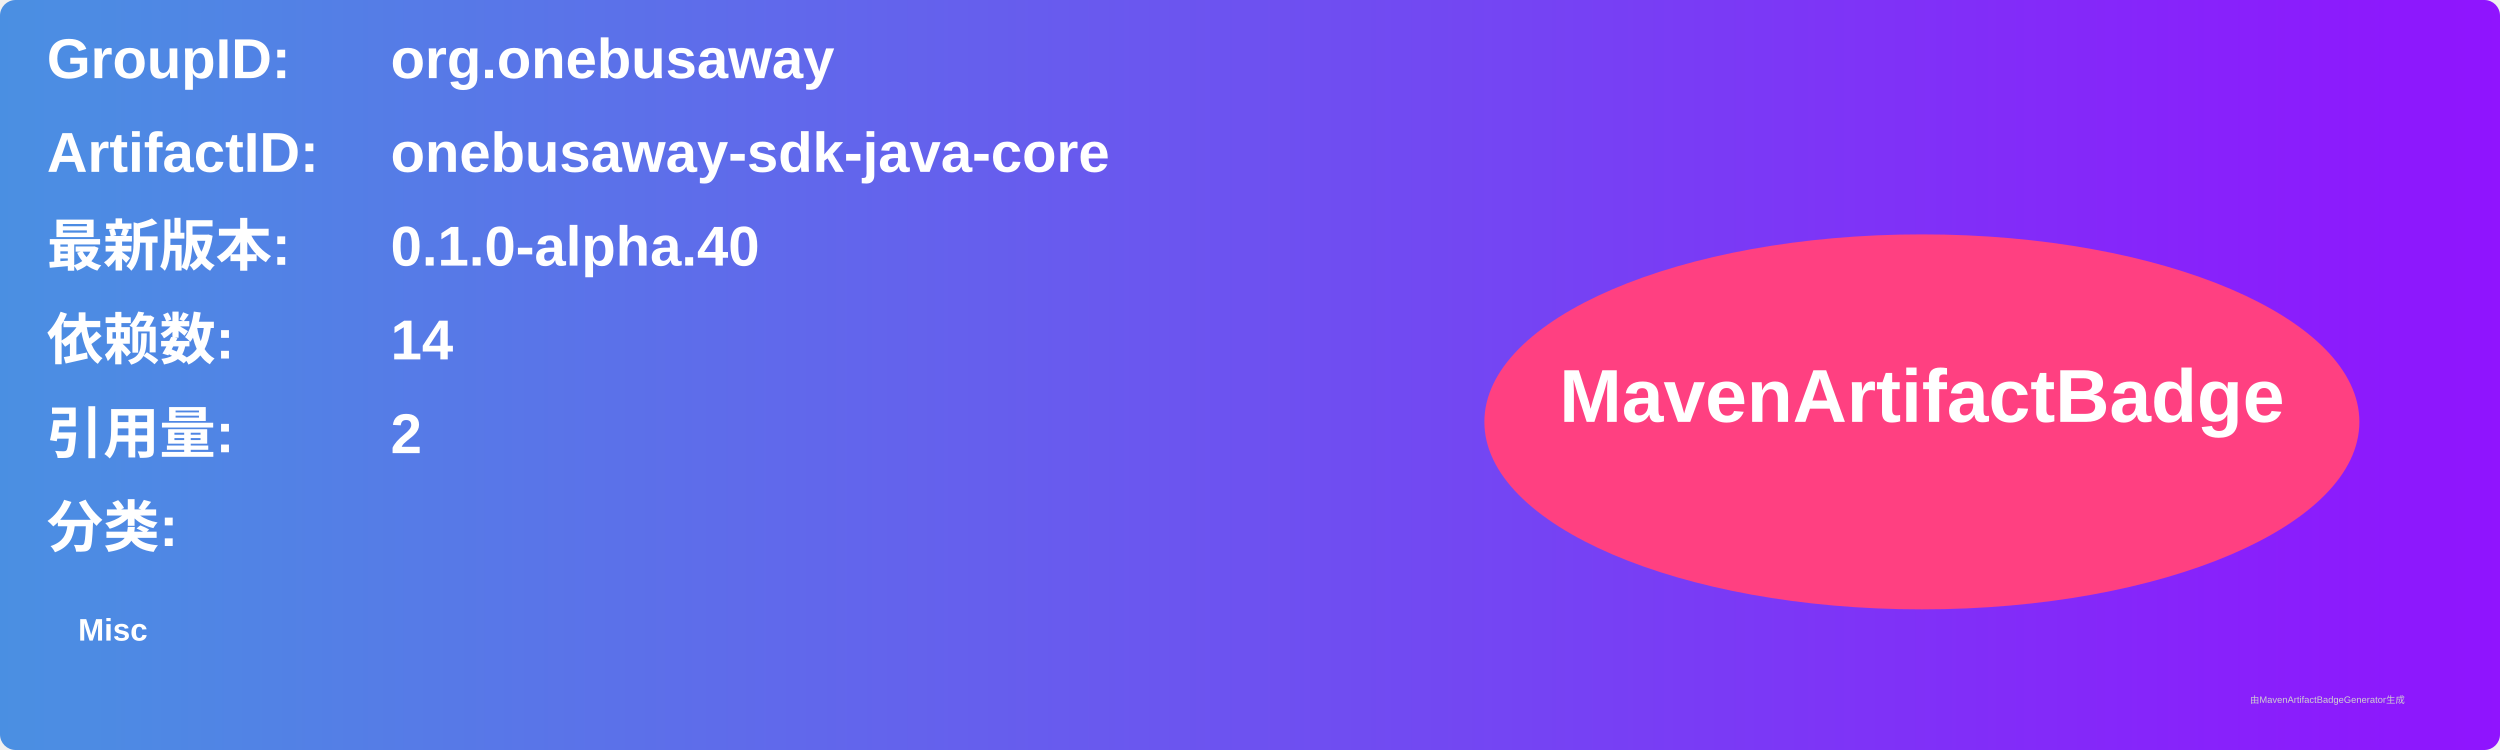
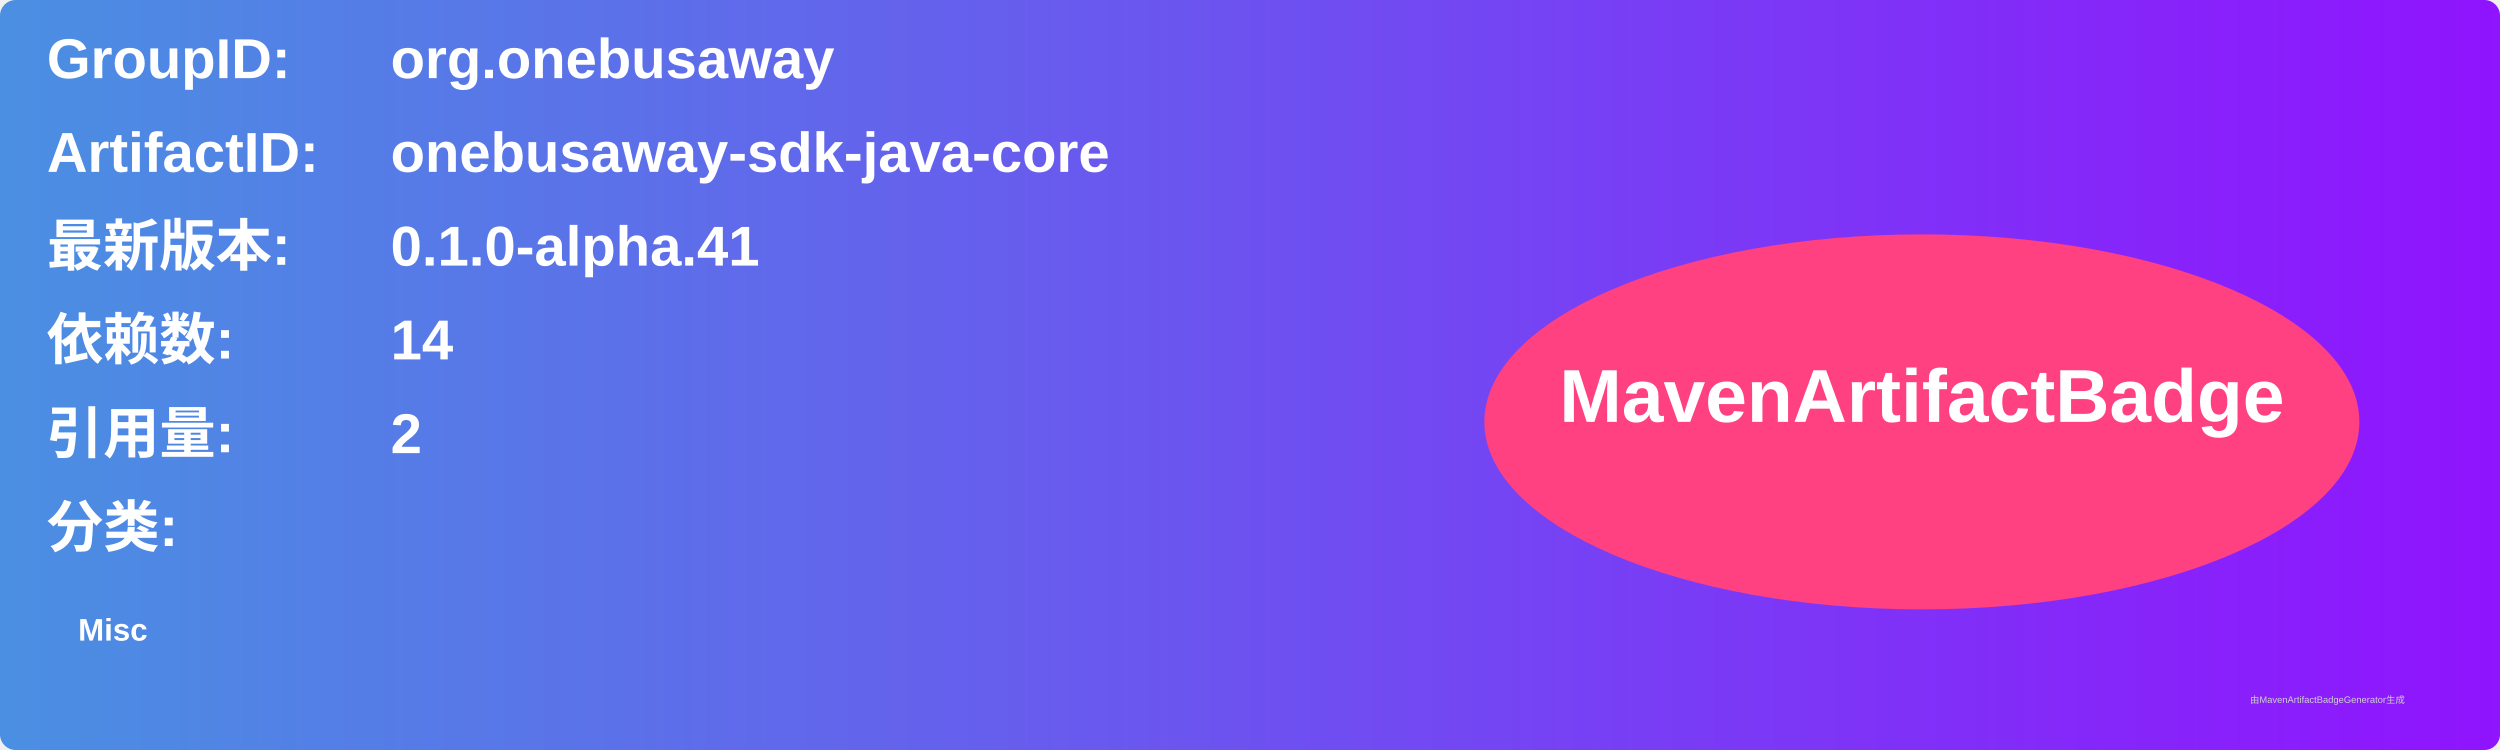
<svg xmlns="http://www.w3.org/2000/svg" width="800" height="240" viewBox="0 0 800 240">
  <linearGradient id="grad" x1="0%" y1="0%" x2="100%" y2="0%">
    <stop offset="0%" stop-color="#4a90e2" />
    <stop offset="100%" stop-color="#9013fe" />
  </linearGradient>
  <rect width="100%" height="100%" rx="5" ry="5" fill="url(#grad)" />
  <g transform="translate(15, 15)">
    <text x="0" y="10" font-family="Arial" font-size="18" fill="white" font-weight="bold" width="260">GroupID:</text>
    <text x="110" y="10" font-family="Arial" font-size="18" fill="white" font-weight="bold" width="460">org.onebusaway</text>
    <text x="0" y="40" font-family="Arial" font-size="18" fill="white" font-weight="bold" width="260">ArtifactID:</text>
    <text x="110" y="40" font-family="Arial" font-size="18" fill="white" font-weight="bold" width="460">onebusaway-sdk-java-core</text>
    <text x="0" y="70" font-family="Arial" font-size="18" fill="white" font-weight="bold">最新版本:</text>
    <text x="110" y="70" font-family="Arial" font-size="18" fill="white" font-weight="bold">
-       <tspan font-weight="bold">0.1.0-alpha.40</tspan>
+       <tspan font-weight="bold">0.1.0-alpha.41</tspan>
    </text>
    <text x="0" y="100" font-family="Arial" font-size="18" fill="white" font-weight="bold">依赖数: </text>
    <text x="110" y="100" font-family="Arial" font-size="18" fill="white">
      <tspan font-weight="bold">14</tspan>
    </text>
    <text x="0" y="130" font-family="Arial" font-size="18" fill="white" font-weight="bold">引用量: </text>
    <text x="110" y="130" font-family="Arial" font-size="18" fill="white">
      <tspan font-weight="bold">2</tspan>
    </text>
    <text x="0" y="160" font-family="Arial" font-size="18" fill="white" font-weight="bold">分类:</text>
    <text x="10" y="190" font-family="Arial" font-size="10" fill="white">
      <tspan font-weight="bold">Misc</tspan>
    </text>
    <ellipse cx="600" cy="120" rx="140" ry="60" fill="#ff4081" />
    <text x="600" y="120" text-anchor="middle" font-family="Arial" font-size="24" fill="white" font-weight="bold">MavenArtifactBadge</text>
  </g>
  <text x="720" y="225" font-family="Arial" font-size="3" fill="#d0d0d0">由MavenArtifactBadgeGenerator生成</text>
</svg>
